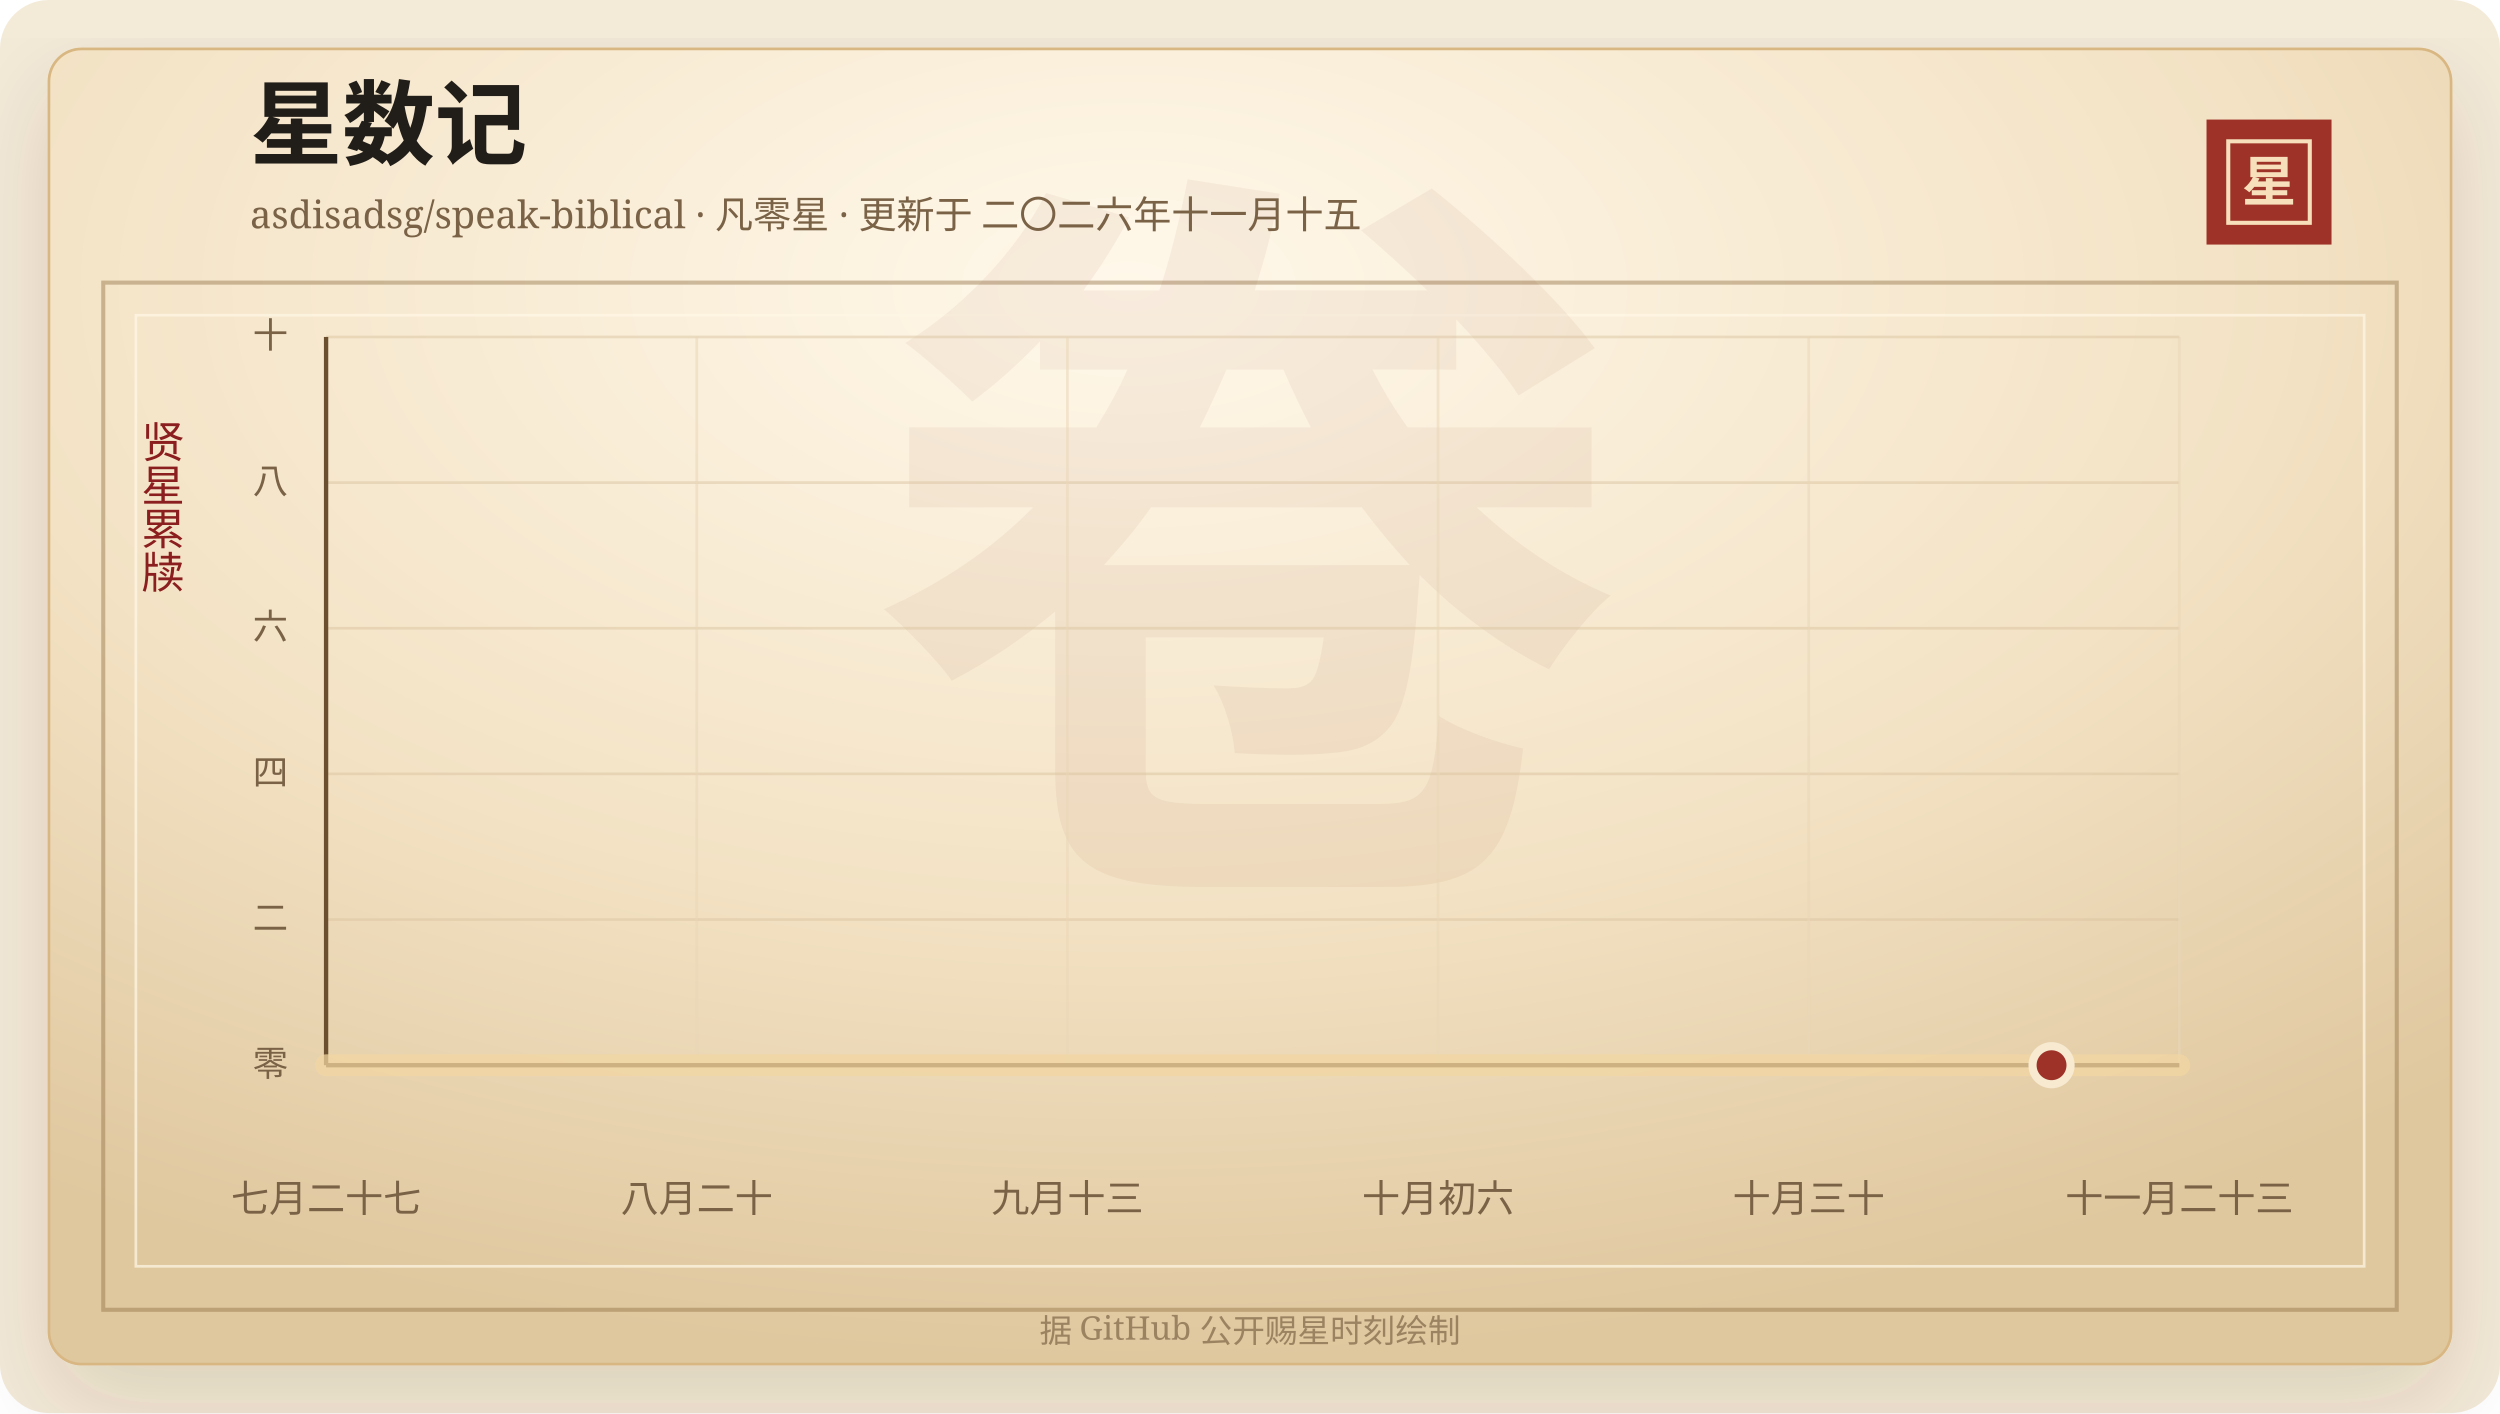
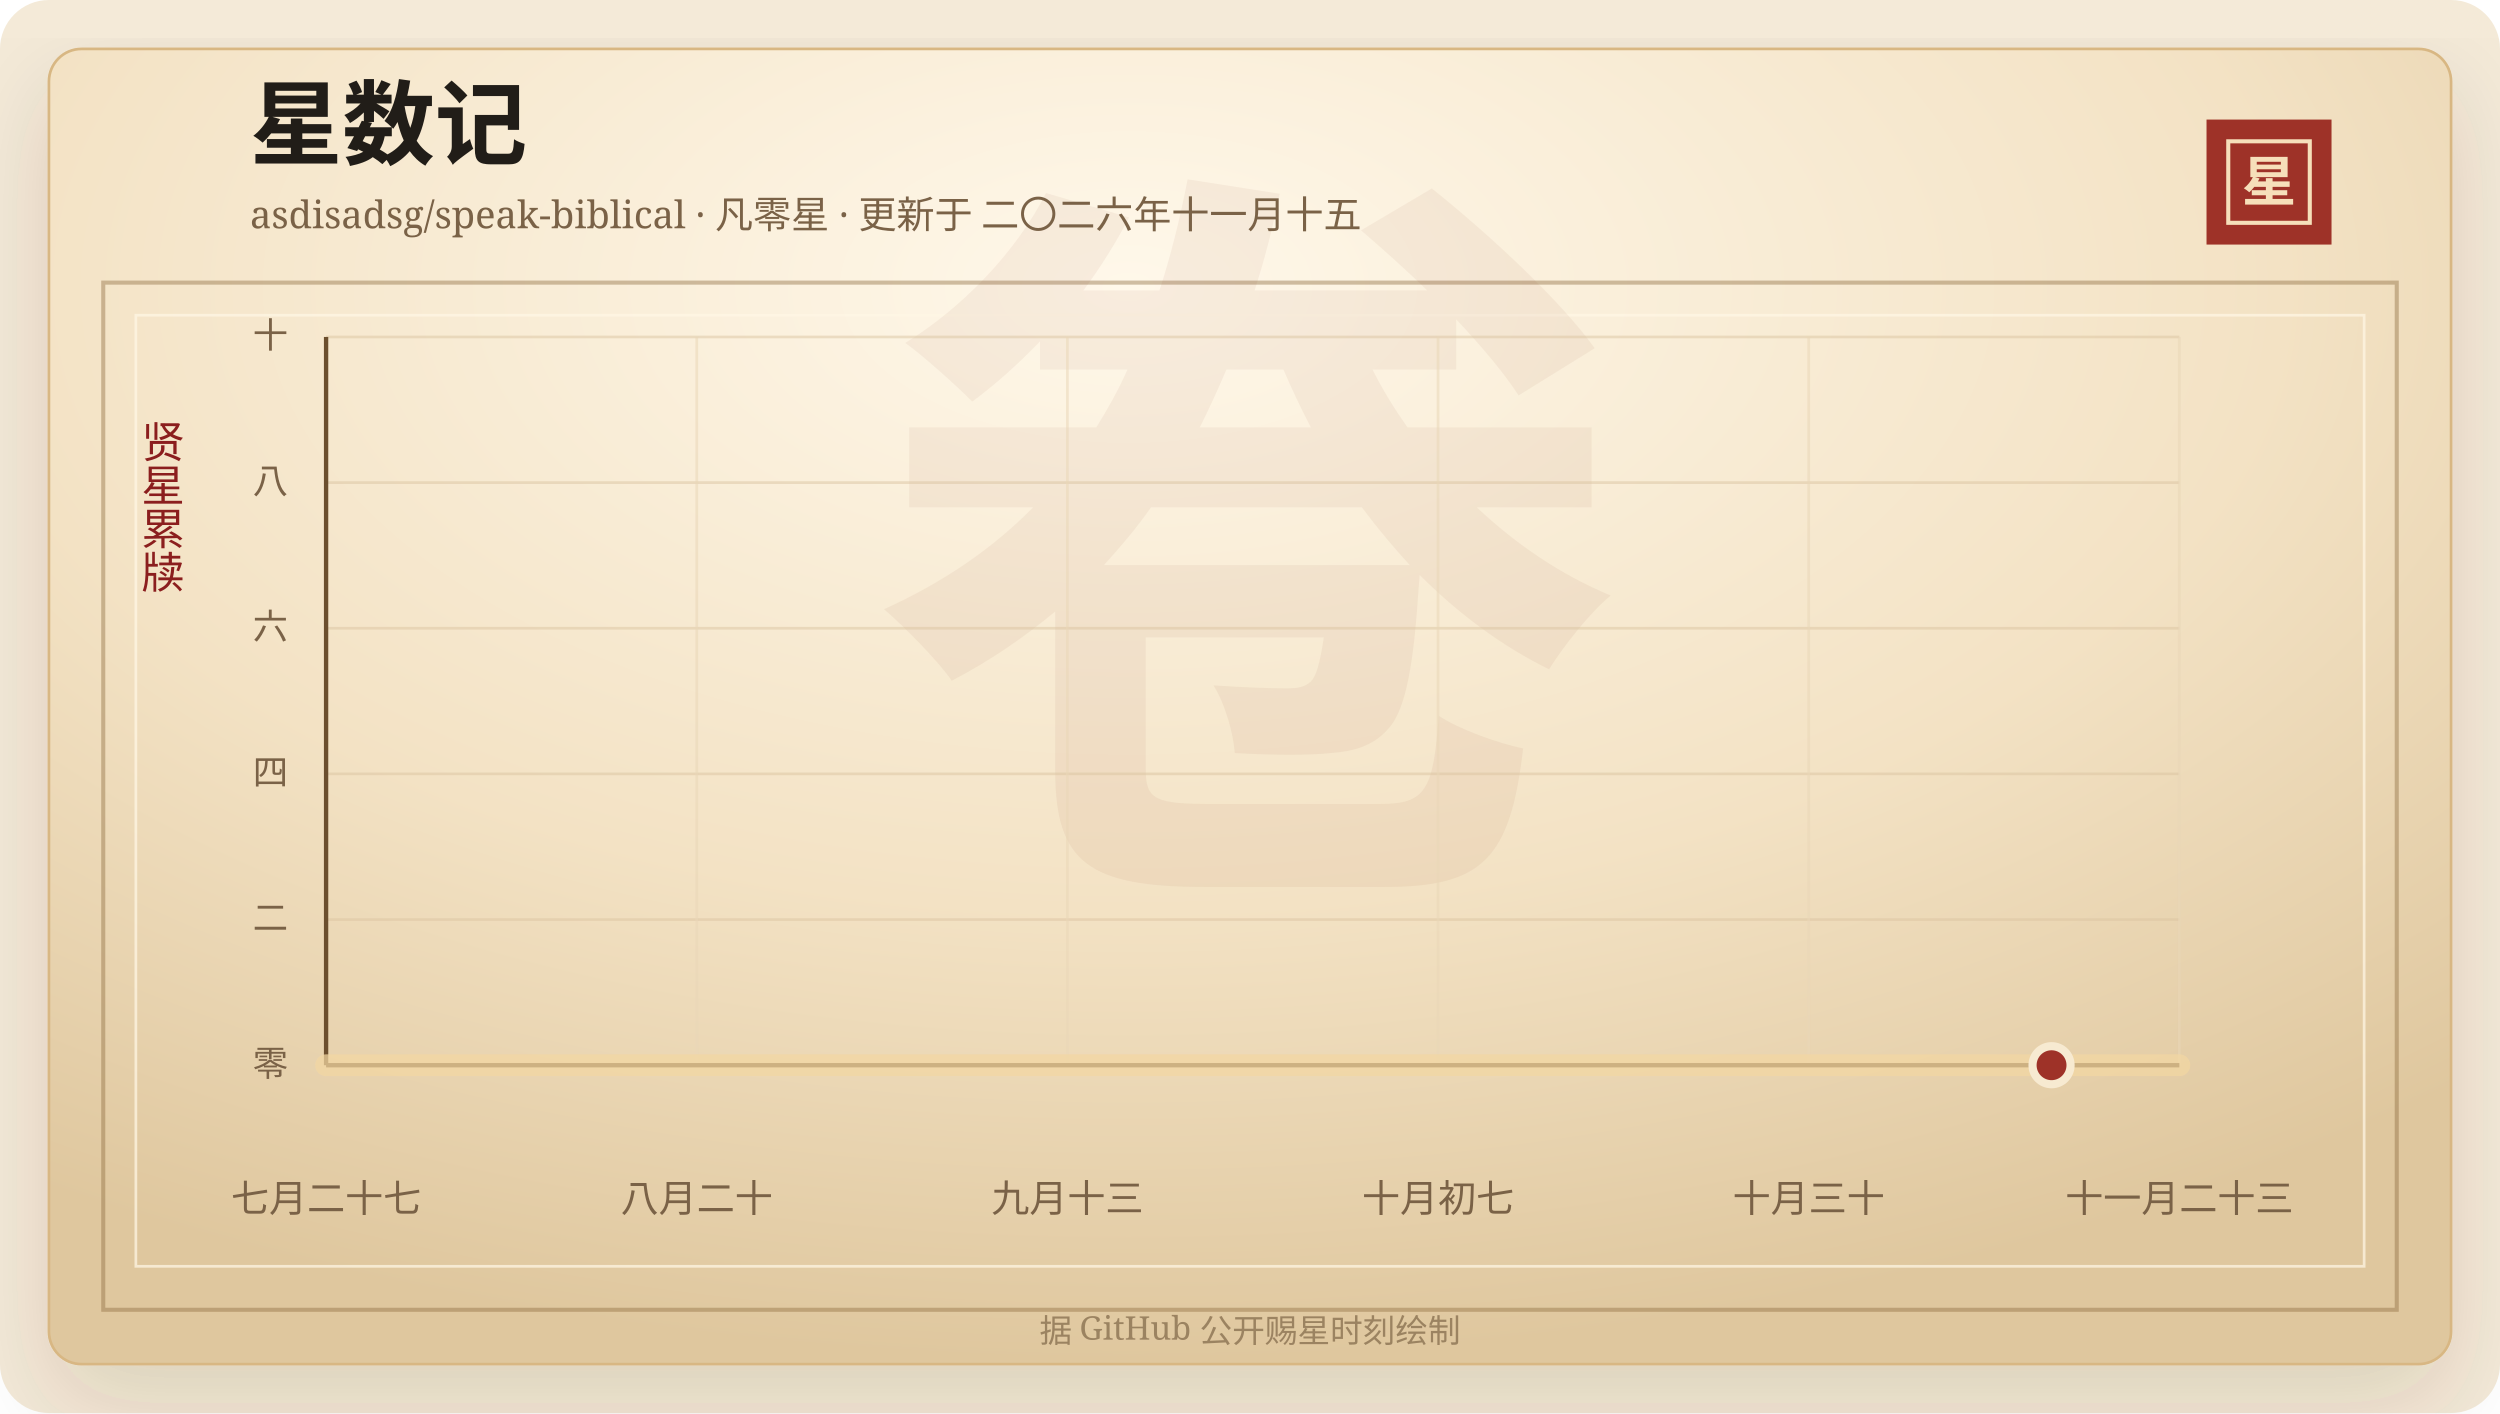
<svg xmlns="http://www.w3.org/2000/svg" width="920" height="520" viewBox="0 0 920 520" role="img" aria-labelledby="title desc">
  <defs>
    <linearGradient id="line" x1="0" x2="1" y1="0" y2="0">
      <stop offset="0%" stop-color="#7d2017" />
      <stop offset="58%" stop-color="#b33426" />
      <stop offset="100%" stop-color="#d65a32" />
    </linearGradient>
    <linearGradient id="area" x1="0" x2="0" y1="0" y2="1">
      <stop offset="0%" stop-color="#b33426" stop-opacity="0.2" />
      <stop offset="100%" stop-color="#b33426" stop-opacity="0" />
    </linearGradient>
    <radialGradient id="paper" cx="45%" cy="18%" r="82%">
      <stop offset="0%" stop-color="#fff8ea" />
      <stop offset="58%" stop-color="#f3e2c4" />
      <stop offset="100%" stop-color="#dfc79e" />
    </radialGradient>
    <filter id="shadow" x="-20%" y="-20%" width="140%" height="140%">
      <feDropShadow dx="0" dy="14" stdDeviation="18" flood-color="#3b2a20" flood-opacity="0.14" />
    </filter>
  </defs>
  <rect width="920" height="520" rx="18" fill="#f4ead8" />
  <rect x="18" y="18" width="884" height="484" rx="12" fill="url(#paper)" stroke="#d8b783" filter="url(#shadow)" />
  <rect x="38" y="104" width="844" height="378" fill="none" stroke="#8c6b3f" stroke-opacity="0.42" stroke-width="1.5" />
  <rect x="50" y="116" width="820" height="350" fill="none" stroke="#fff7e5" stroke-opacity="0.72" />
  <text x="460" y="304" text-anchor="middle" fill="#8c342a" fill-opacity="0.06" font-family="Songti SC, STSong, SimSun, serif" font-size="280" font-weight="700">卷</text>
  <text x="92" y="58" fill="#211d18" font-family="Songti SC, STSong, SimSun, serif" font-size="34" font-weight="700">星数记</text>
  <text x="92" y="84" fill="#7a6247" font-family="Songti SC, STSong, SimSun, serif" font-size="14.0">asdisadsg/speak-biblical · 凡零星 · 更新于 二〇二六年十一月十五</text>
  <rect x="812" y="44" width="46" height="46" fill="#9e3228" />
  <rect x="820" y="52" width="30" height="30" fill="none" stroke="#f6dfba" stroke-width="1.5" />
  <text x="835" y="74" text-anchor="middle" fill="#f6dfba" font-family="Songti SC, STSong, SimSun, serif" font-size="20" font-weight="700">星</text>
  <text x="60" y="166" text-anchor="middle" fill="#8b1e1e" font-family="Songti SC, STSong, SimSun, serif" font-size="16" writing-mode="vertical-rl">贤星累牍</text>
  <line x1="120" y1="392.00" x2="802" y2="392.00" stroke="#d9c29e" stroke-opacity="0.48" />
  <text x="106" y="396.00" text-anchor="end" fill="#7a6247" font-family="Songti SC, STSong, SimSun, serif" font-size="13">零</text>
  <line x1="120" y1="338.40" x2="802" y2="338.40" stroke="#d9c29e" stroke-opacity="0.48" />
  <text x="106" y="342.40" text-anchor="end" fill="#7a6247" font-family="Songti SC, STSong, SimSun, serif" font-size="13">二</text>
  <line x1="120" y1="284.80" x2="802" y2="284.80" stroke="#d9c29e" stroke-opacity="0.48" />
  <text x="106" y="288.80" text-anchor="end" fill="#7a6247" font-family="Songti SC, STSong, SimSun, serif" font-size="13">四</text>
  <line x1="120" y1="231.20" x2="802" y2="231.20" stroke="#d9c29e" stroke-opacity="0.48" />
  <text x="106" y="235.20" text-anchor="end" fill="#7a6247" font-family="Songti SC, STSong, SimSun, serif" font-size="13">六</text>
  <line x1="120" y1="177.60" x2="802" y2="177.60" stroke="#d9c29e" stroke-opacity="0.48" />
  <text x="106" y="181.60" text-anchor="end" fill="#7a6247" font-family="Songti SC, STSong, SimSun, serif" font-size="13">八</text>
  <line x1="120" y1="124.00" x2="802" y2="124.00" stroke="#d9c29e" stroke-opacity="0.48" />
  <text x="106" y="128.00" text-anchor="end" fill="#7a6247" font-family="Songti SC, STSong, SimSun, serif" font-size="13">十</text>
  <line x1="120.00" y1="124" x2="120.00" y2="392" stroke="#ead6b7" stroke-opacity="0.54" />
  <text x="120.00" y="446" text-anchor="middle" fill="#7a6247" font-family="Songti SC, STSong, SimSun, serif" font-size="14">七月二十七</text>
  <line x1="256.40" y1="124" x2="256.40" y2="392" stroke="#ead6b7" stroke-opacity="0.54" />
  <text x="256.40" y="446" text-anchor="middle" fill="#7a6247" font-family="Songti SC, STSong, SimSun, serif" font-size="14">八月二十</text>
  <line x1="392.80" y1="124" x2="392.80" y2="392" stroke="#ead6b7" stroke-opacity="0.54" />
  <text x="392.80" y="446" text-anchor="middle" fill="#7a6247" font-family="Songti SC, STSong, SimSun, serif" font-size="14">九月十三</text>
  <line x1="529.20" y1="124" x2="529.20" y2="392" stroke="#ead6b7" stroke-opacity="0.54" />
-   <text x="529.20" y="446" text-anchor="middle" fill="#7a6247" font-family="Songti SC, STSong, SimSun, serif" font-size="14">十月初六</text>
+   <text x="529.20" y="446" text-anchor="middle" fill="#7a6247" font-family="Songti SC, STSong, SimSun, serif" font-size="14">十月初七</text>
  <line x1="665.60" y1="124" x2="665.60" y2="392" stroke="#ead6b7" stroke-opacity="0.54" />
  <text x="665.60" y="446" text-anchor="middle" fill="#7a6247" font-family="Songti SC, STSong, SimSun, serif" font-size="14">十月三十</text>
  <line x1="802.00" y1="124" x2="802.00" y2="392" stroke="#ead6b7" stroke-opacity="0.54" />
  <text x="802.00" y="446" text-anchor="middle" fill="#7a6247" font-family="Songti SC, STSong, SimSun, serif" font-size="14">十一月二十三</text>
  <line x1="120" y1="392" x2="802" y2="392" stroke="#6c4f2e" stroke-width="1.6" />
  <line x1="120" y1="124" x2="120" y2="392" stroke="#6c4f2e" stroke-width="1.6" />
  <polygon points="120.00,392.00 120.00,392.00 802.00,392.00 802.00,392.00" fill="url(#area)" />
  <polyline points="120.00,392.00 802.00,392.00" fill="none" stroke="#f3d7a2" stroke-width="8" stroke-linecap="round" stroke-linejoin="round" opacity="0.72" />
  <polyline points="120.00,392.00 802.00,392.00" fill="none" stroke="url(#line)" stroke-width="4.2" stroke-linecap="round" stroke-linejoin="round" />
  <circle cx="754.97" cy="392.00" r="7" fill="#9e3228" stroke="#f7ead1" stroke-width="3" />
  <text x="460" y="494" text-anchor="middle" fill="#9b8361" font-family="Songti SC, STSong, SimSun, serif" font-size="12">据 GitHub 公开赐星时刻绘制</text>
</svg>
